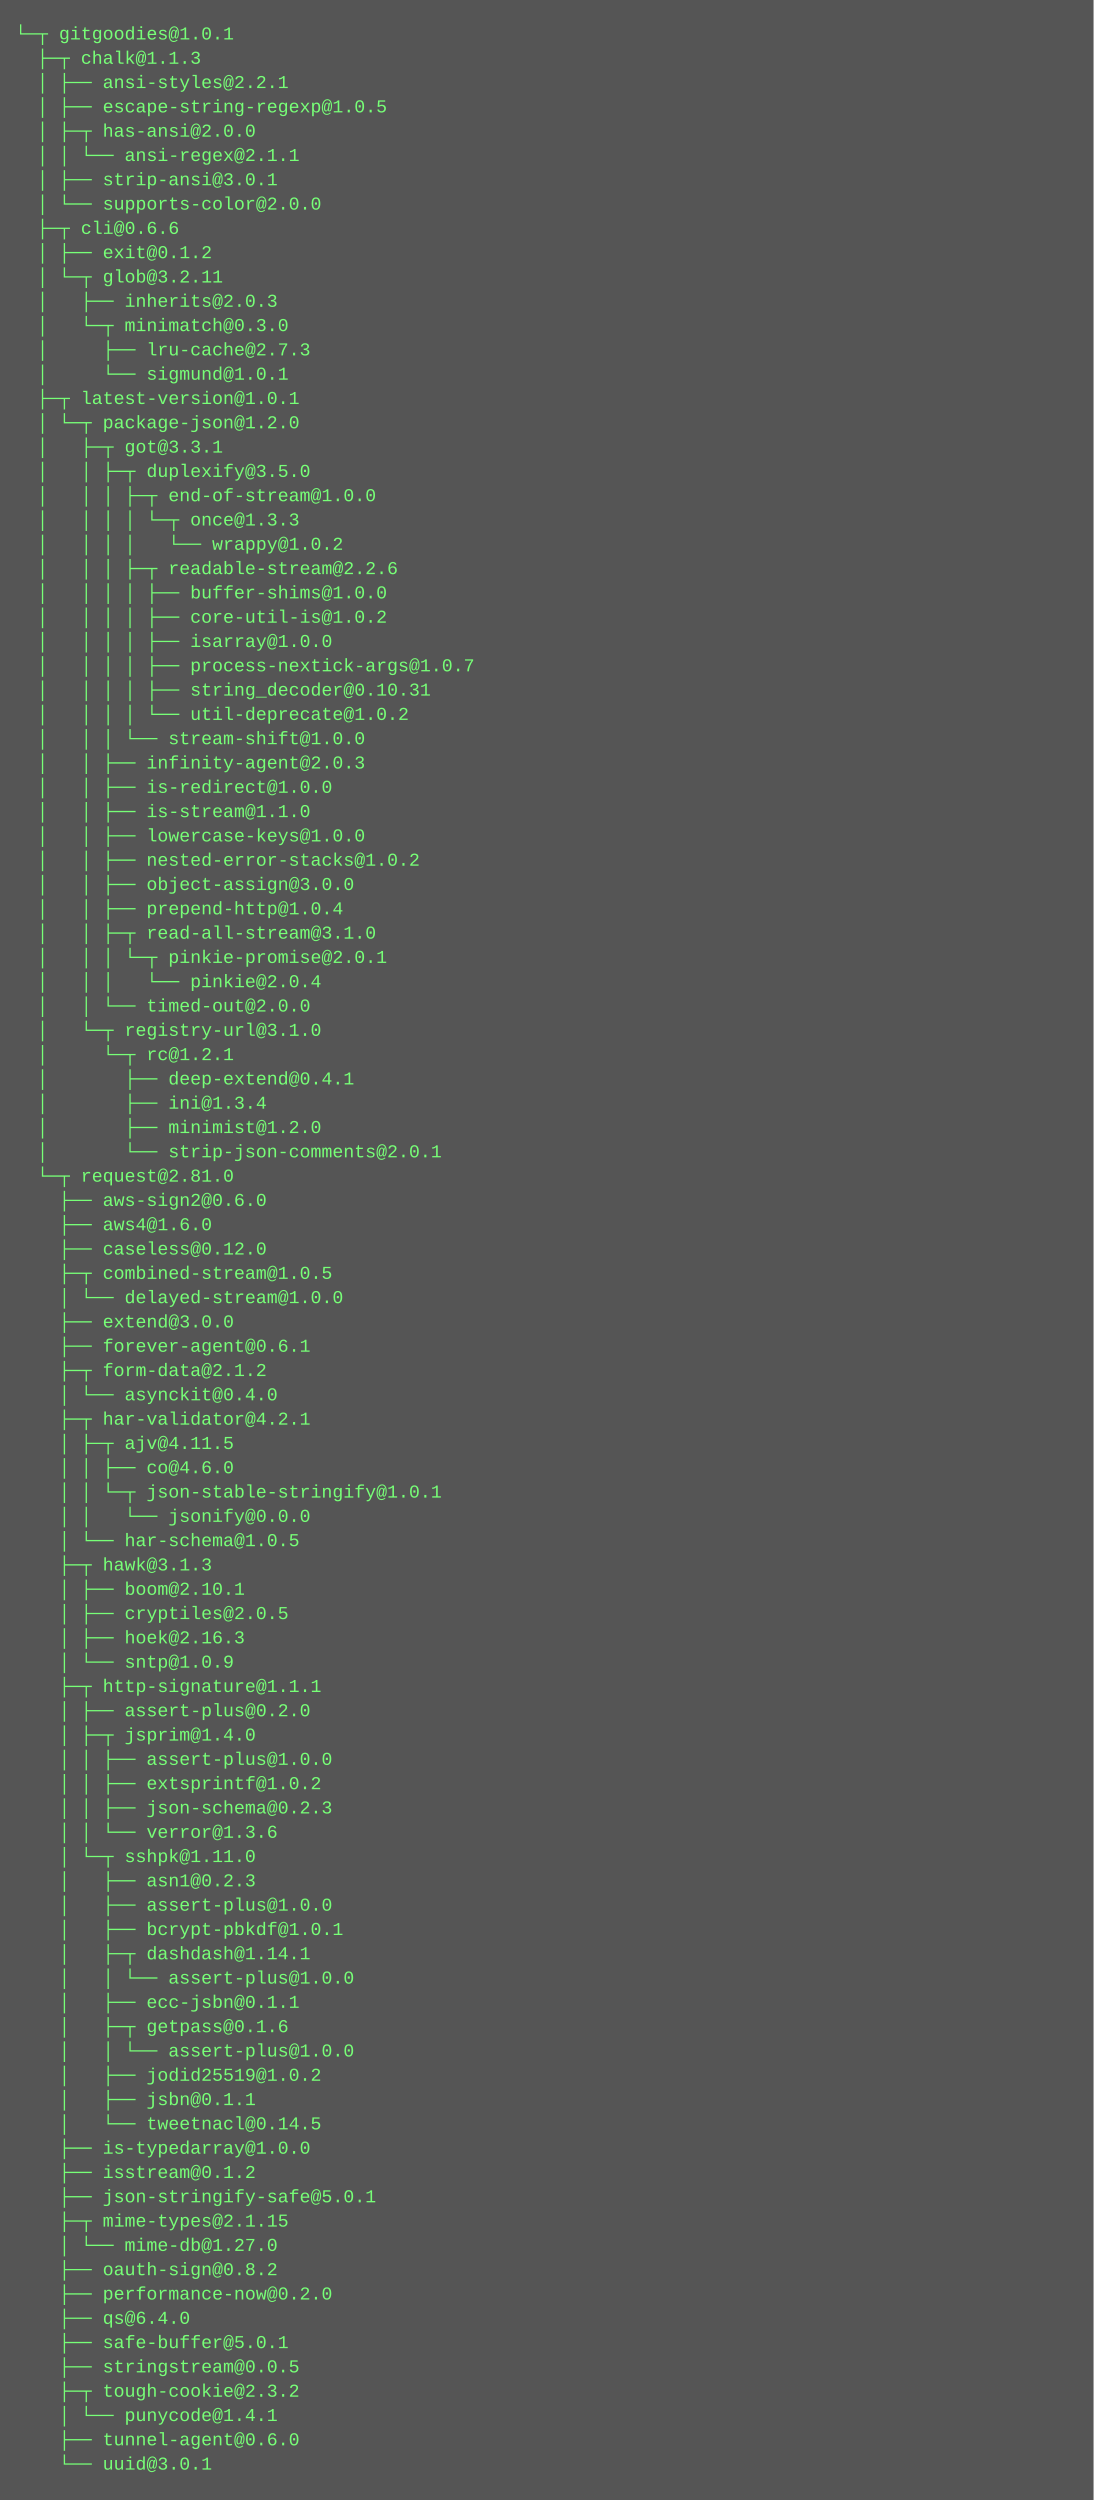
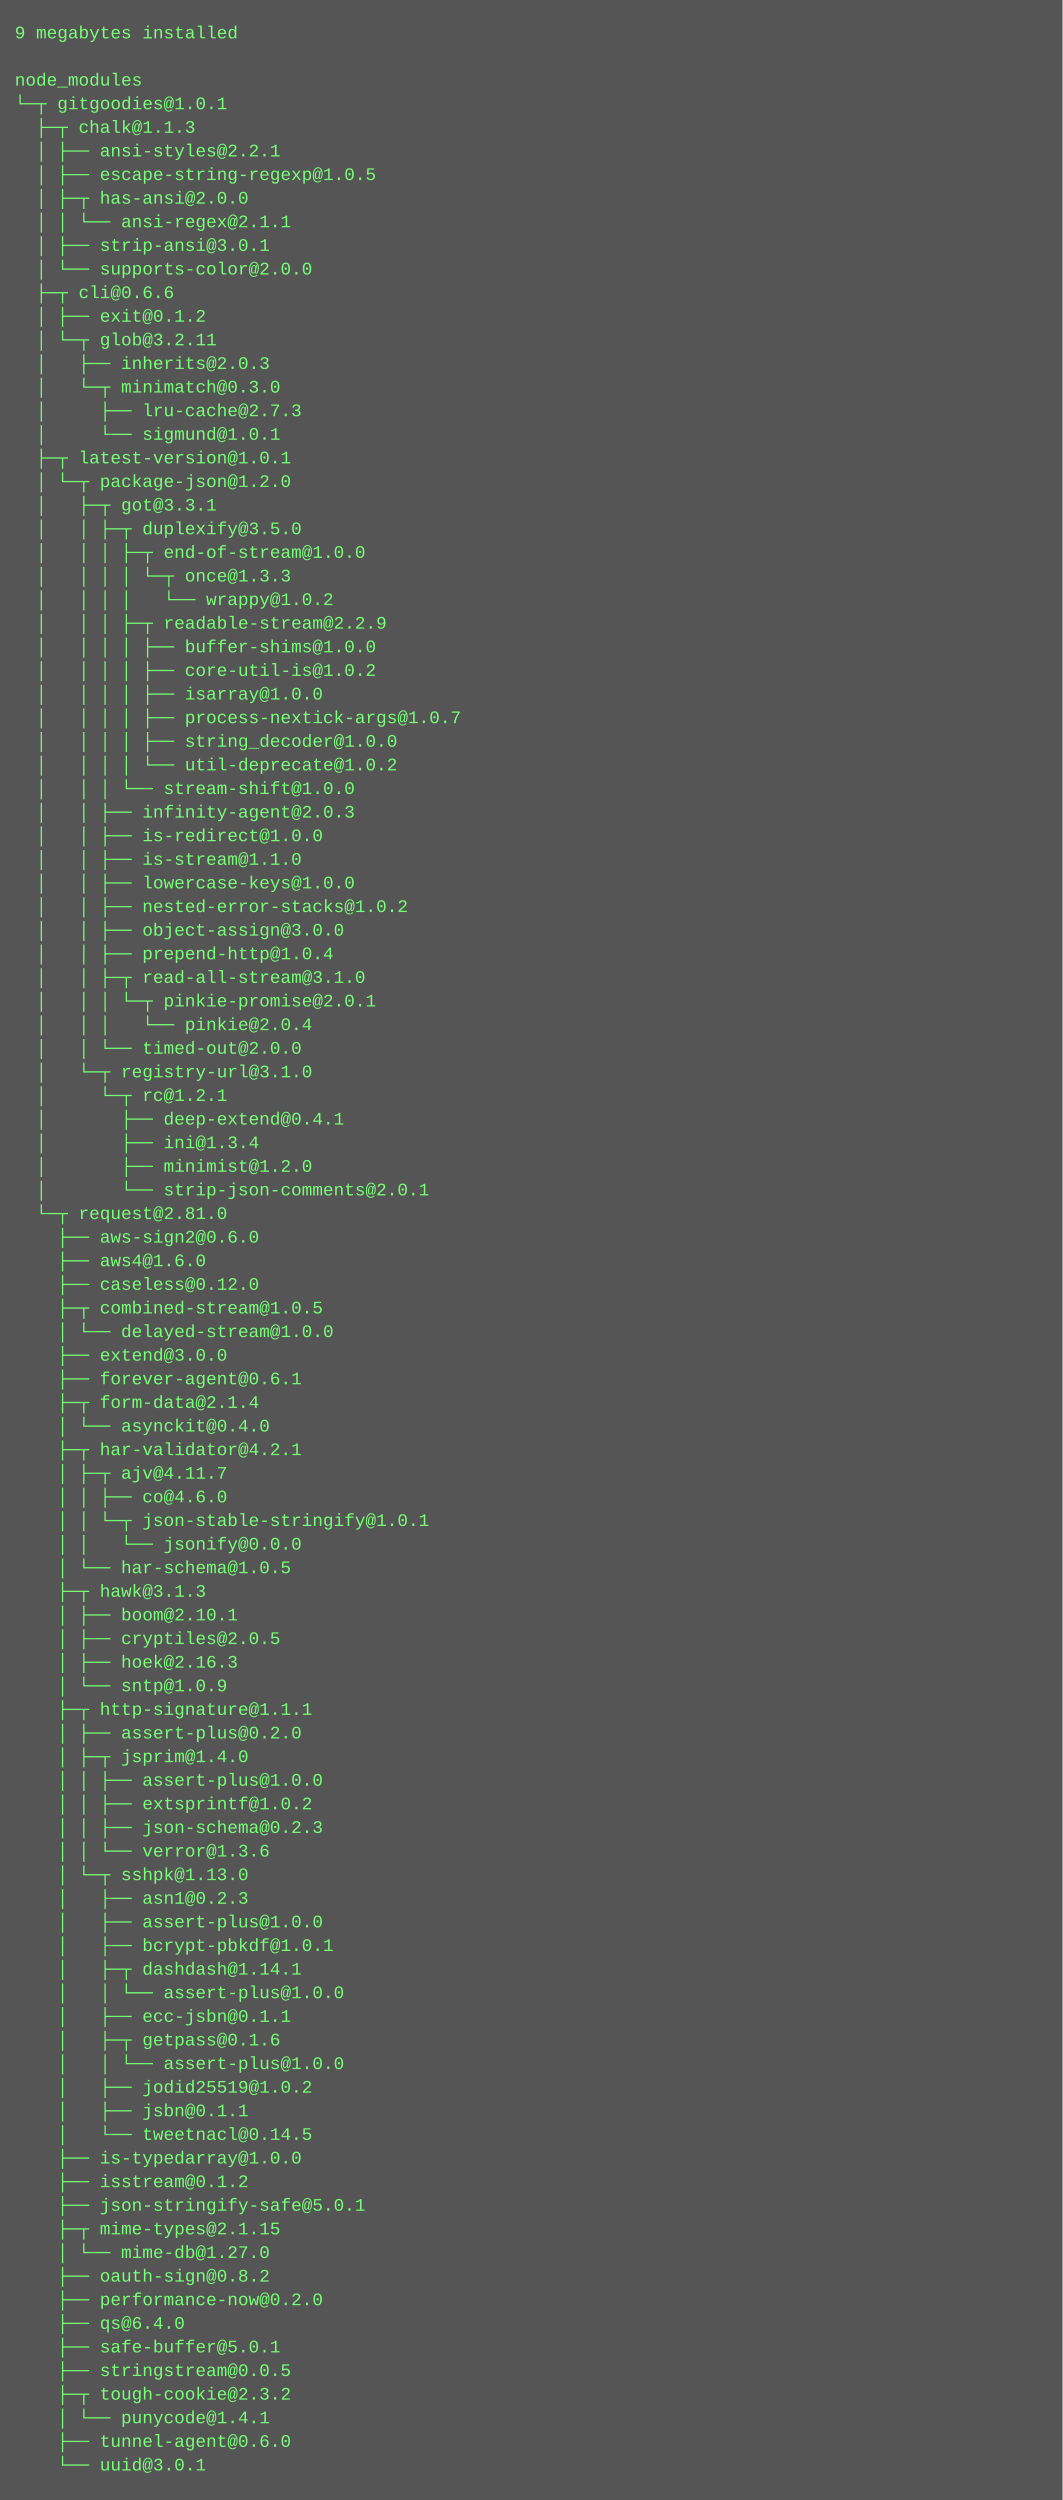
- <svg xmlns="http://www.w3.org/2000/svg" height="1646" width="720">
-   <rect height="1646" fill="#555" width="720" />
+ <svg xmlns="http://www.w3.org/2000/svg" height="1694" width="720">
+   <rect height="1694" fill="#555" width="720" />
  <text fill="#7f7" font-family="Courier New" font-size="12" xml:space="preserve">
-     <tspan x="10" y="26">└─┬ gitgoodies@1.0.1 </tspan>
-     <tspan x="10" y="42">  ├─┬ chalk@1.1.3 </tspan>
-     <tspan x="10" y="58">  │ ├── ansi-styles@2.2.1 </tspan>
-     <tspan x="10" y="74">  │ ├── escape-string-regexp@1.0.5 </tspan>
-     <tspan x="10" y="90">  │ ├─┬ has-ansi@2.0.0 </tspan>
-     <tspan x="10" y="106">  │ │ └── ansi-regex@2.1.1 </tspan>
-     <tspan x="10" y="122">  │ ├── strip-ansi@3.0.1 </tspan>
-     <tspan x="10" y="138">  │ └── supports-color@2.0.0 </tspan>
-     <tspan x="10" y="154">  ├─┬ cli@0.6.6 </tspan>
-     <tspan x="10" y="170">  │ ├── exit@0.1.2 </tspan>
-     <tspan x="10" y="186">  │ └─┬ glob@3.2.11 </tspan>
-     <tspan x="10" y="202">  │   ├── inherits@2.0.3 </tspan>
-     <tspan x="10" y="218">  │   └─┬ minimatch@0.3.0 </tspan>
-     <tspan x="10" y="234">  │     ├── lru-cache@2.7.3 </tspan>
-     <tspan x="10" y="250">  │     └── sigmund@1.0.1 </tspan>
-     <tspan x="10" y="266">  ├─┬ latest-version@1.0.1 </tspan>
-     <tspan x="10" y="282">  │ └─┬ package-json@1.2.0 </tspan>
-     <tspan x="10" y="298">  │   ├─┬ got@3.3.1 </tspan>
-     <tspan x="10" y="314">  │   │ ├─┬ duplexify@3.5.0 </tspan>
-     <tspan x="10" y="330">  │   │ │ ├─┬ end-of-stream@1.0.0 </tspan>
-     <tspan x="10" y="346">  │   │ │ │ └─┬ once@1.3.3 </tspan>
-     <tspan x="10" y="362">  │   │ │ │   └── wrappy@1.0.2 </tspan>
-     <tspan x="10" y="378">  │   │ │ ├─┬ readable-stream@2.2.6 </tspan>
-     <tspan x="10" y="394">  │   │ │ │ ├── buffer-shims@1.0.0 </tspan>
-     <tspan x="10" y="410">  │   │ │ │ ├── core-util-is@1.0.2 </tspan>
-     <tspan x="10" y="426">  │   │ │ │ ├── isarray@1.0.0 </tspan>
-     <tspan x="10" y="442">  │   │ │ │ ├── process-nextick-args@1.0.7 </tspan>
-     <tspan x="10" y="458">  │   │ │ │ ├── string_decoder@0.10.31 </tspan>
-     <tspan x="10" y="474">  │   │ │ │ └── util-deprecate@1.0.2 </tspan>
-     <tspan x="10" y="490">  │   │ │ └── stream-shift@1.0.0 </tspan>
-     <tspan x="10" y="506">  │   │ ├── infinity-agent@2.0.3 </tspan>
-     <tspan x="10" y="522">  │   │ ├── is-redirect@1.0.0 </tspan>
-     <tspan x="10" y="538">  │   │ ├── is-stream@1.1.0 </tspan>
-     <tspan x="10" y="554">  │   │ ├── lowercase-keys@1.0.0 </tspan>
-     <tspan x="10" y="570">  │   │ ├── nested-error-stacks@1.0.2 </tspan>
-     <tspan x="10" y="586">  │   │ ├── object-assign@3.0.0 </tspan>
-     <tspan x="10" y="602">  │   │ ├── prepend-http@1.0.4 </tspan>
-     <tspan x="10" y="618">  │   │ ├─┬ read-all-stream@3.1.0 </tspan>
-     <tspan x="10" y="634">  │   │ │ └─┬ pinkie-promise@2.0.1 </tspan>
-     <tspan x="10" y="650">  │   │ │   └── pinkie@2.0.4 </tspan>
-     <tspan x="10" y="666">  │   │ └── timed-out@2.0.0 </tspan>
-     <tspan x="10" y="682">  │   └─┬ registry-url@3.1.0 </tspan>
-     <tspan x="10" y="698">  │     └─┬ rc@1.2.1 </tspan>
-     <tspan x="10" y="714">  │       ├── deep-extend@0.4.1 </tspan>
-     <tspan x="10" y="730">  │       ├── ini@1.3.4 </tspan>
-     <tspan x="10" y="746">  │       ├── minimist@1.2.0 </tspan>
-     <tspan x="10" y="762">  │       └── strip-json-comments@2.0.1 </tspan>
-     <tspan x="10" y="778">  └─┬ request@2.81.0 </tspan>
-     <tspan x="10" y="794">    ├── aws-sign2@0.6.0 </tspan>
-     <tspan x="10" y="810">    ├── aws4@1.6.0 </tspan>
-     <tspan x="10" y="826">    ├── caseless@0.12.0 </tspan>
-     <tspan x="10" y="842">    ├─┬ combined-stream@1.0.5 </tspan>
-     <tspan x="10" y="858">    │ └── delayed-stream@1.0.0 </tspan>
-     <tspan x="10" y="874">    ├── extend@3.0.0 </tspan>
-     <tspan x="10" y="890">    ├── forever-agent@0.6.1 </tspan>
-     <tspan x="10" y="906">    ├─┬ form-data@2.1.2 </tspan>
-     <tspan x="10" y="922">    │ └── asynckit@0.4.0 </tspan>
-     <tspan x="10" y="938">    ├─┬ har-validator@4.2.1 </tspan>
-     <tspan x="10" y="954">    │ ├─┬ ajv@4.11.5 </tspan>
-     <tspan x="10" y="970">    │ │ ├── co@4.6.0 </tspan>
-     <tspan x="10" y="986">    │ │ └─┬ json-stable-stringify@1.0.1 </tspan>
-     <tspan x="10" y="1002">    │ │   └── jsonify@0.0.0 </tspan>
-     <tspan x="10" y="1018">    │ └── har-schema@1.0.5 </tspan>
-     <tspan x="10" y="1034">    ├─┬ hawk@3.1.3 </tspan>
-     <tspan x="10" y="1050">    │ ├── boom@2.10.1 </tspan>
-     <tspan x="10" y="1066">    │ ├── cryptiles@2.0.5 </tspan>
-     <tspan x="10" y="1082">    │ ├── hoek@2.16.3 </tspan>
-     <tspan x="10" y="1098">    │ └── sntp@1.0.9 </tspan>
-     <tspan x="10" y="1114">    ├─┬ http-signature@1.1.1 </tspan>
-     <tspan x="10" y="1130">    │ ├── assert-plus@0.2.0 </tspan>
-     <tspan x="10" y="1146">    │ ├─┬ jsprim@1.4.0 </tspan>
-     <tspan x="10" y="1162">    │ │ ├── assert-plus@1.0.0 </tspan>
-     <tspan x="10" y="1178">    │ │ ├── extsprintf@1.0.2 </tspan>
-     <tspan x="10" y="1194">    │ │ ├── json-schema@0.2.3 </tspan>
-     <tspan x="10" y="1210">    │ │ └── verror@1.3.6 </tspan>
-     <tspan x="10" y="1226">    │ └─┬ sshpk@1.11.0 </tspan>
-     <tspan x="10" y="1242">    │   ├── asn1@0.2.3 </tspan>
-     <tspan x="10" y="1258">    │   ├── assert-plus@1.0.0 </tspan>
-     <tspan x="10" y="1274">    │   ├── bcrypt-pbkdf@1.0.1 </tspan>
-     <tspan x="10" y="1290">    │   ├─┬ dashdash@1.14.1 </tspan>
-     <tspan x="10" y="1306">    │   │ └── assert-plus@1.0.0 </tspan>
-     <tspan x="10" y="1322">    │   ├── ecc-jsbn@0.1.1 </tspan>
-     <tspan x="10" y="1338">    │   ├─┬ getpass@0.1.6 </tspan>
+     <tspan x="10" y="26">9 megabytes installed</tspan>
+     <tspan x="10" y="42" />
+     <tspan x="10" y="58">node_modules</tspan>
+     <tspan x="10" y="74">└─┬ gitgoodies@1.0.1 </tspan>
+     <tspan x="10" y="90">  ├─┬ chalk@1.1.3 </tspan>
+     <tspan x="10" y="106">  │ ├── ansi-styles@2.2.1 </tspan>
+     <tspan x="10" y="122">  │ ├── escape-string-regexp@1.0.5 </tspan>
+     <tspan x="10" y="138">  │ ├─┬ has-ansi@2.0.0 </tspan>
+     <tspan x="10" y="154">  │ │ └── ansi-regex@2.1.1 </tspan>
+     <tspan x="10" y="170">  │ ├── strip-ansi@3.0.1 </tspan>
+     <tspan x="10" y="186">  │ └── supports-color@2.0.0 </tspan>
+     <tspan x="10" y="202">  ├─┬ cli@0.6.6 </tspan>
+     <tspan x="10" y="218">  │ ├── exit@0.1.2 </tspan>
+     <tspan x="10" y="234">  │ └─┬ glob@3.2.11 </tspan>
+     <tspan x="10" y="250">  │   ├── inherits@2.0.3 </tspan>
+     <tspan x="10" y="266">  │   └─┬ minimatch@0.3.0 </tspan>
+     <tspan x="10" y="282">  │     ├── lru-cache@2.7.3 </tspan>
+     <tspan x="10" y="298">  │     └── sigmund@1.0.1 </tspan>
+     <tspan x="10" y="314">  ├─┬ latest-version@1.0.1 </tspan>
+     <tspan x="10" y="330">  │ └─┬ package-json@1.2.0 </tspan>
+     <tspan x="10" y="346">  │   ├─┬ got@3.3.1 </tspan>
+     <tspan x="10" y="362">  │   │ ├─┬ duplexify@3.5.0 </tspan>
+     <tspan x="10" y="378">  │   │ │ ├─┬ end-of-stream@1.0.0 </tspan>
+     <tspan x="10" y="394">  │   │ │ │ └─┬ once@1.3.3 </tspan>
+     <tspan x="10" y="410">  │   │ │ │   └── wrappy@1.0.2 </tspan>
+     <tspan x="10" y="426">  │   │ │ ├─┬ readable-stream@2.2.9 </tspan>
+     <tspan x="10" y="442">  │   │ │ │ ├── buffer-shims@1.0.0 </tspan>
+     <tspan x="10" y="458">  │   │ │ │ ├── core-util-is@1.0.2 </tspan>
+     <tspan x="10" y="474">  │   │ │ │ ├── isarray@1.0.0 </tspan>
+     <tspan x="10" y="490">  │   │ │ │ ├── process-nextick-args@1.0.7 </tspan>
+     <tspan x="10" y="506">  │   │ │ │ ├── string_decoder@1.0.0 </tspan>
+     <tspan x="10" y="522">  │   │ │ │ └── util-deprecate@1.0.2 </tspan>
+     <tspan x="10" y="538">  │   │ │ └── stream-shift@1.0.0 </tspan>
+     <tspan x="10" y="554">  │   │ ├── infinity-agent@2.0.3 </tspan>
+     <tspan x="10" y="570">  │   │ ├── is-redirect@1.0.0 </tspan>
+     <tspan x="10" y="586">  │   │ ├── is-stream@1.1.0 </tspan>
+     <tspan x="10" y="602">  │   │ ├── lowercase-keys@1.0.0 </tspan>
+     <tspan x="10" y="618">  │   │ ├── nested-error-stacks@1.0.2 </tspan>
+     <tspan x="10" y="634">  │   │ ├── object-assign@3.0.0 </tspan>
+     <tspan x="10" y="650">  │   │ ├── prepend-http@1.0.4 </tspan>
+     <tspan x="10" y="666">  │   │ ├─┬ read-all-stream@3.1.0 </tspan>
+     <tspan x="10" y="682">  │   │ │ └─┬ pinkie-promise@2.0.1 </tspan>
+     <tspan x="10" y="698">  │   │ │   └── pinkie@2.0.4 </tspan>
+     <tspan x="10" y="714">  │   │ └── timed-out@2.0.0 </tspan>
+     <tspan x="10" y="730">  │   └─┬ registry-url@3.1.0 </tspan>
+     <tspan x="10" y="746">  │     └─┬ rc@1.2.1 </tspan>
+     <tspan x="10" y="762">  │       ├── deep-extend@0.4.1 </tspan>
+     <tspan x="10" y="778">  │       ├── ini@1.3.4 </tspan>
+     <tspan x="10" y="794">  │       ├── minimist@1.2.0 </tspan>
+     <tspan x="10" y="810">  │       └── strip-json-comments@2.0.1 </tspan>
+     <tspan x="10" y="826">  └─┬ request@2.81.0 </tspan>
+     <tspan x="10" y="842">    ├── aws-sign2@0.6.0 </tspan>
+     <tspan x="10" y="858">    ├── aws4@1.6.0 </tspan>
+     <tspan x="10" y="874">    ├── caseless@0.12.0 </tspan>
+     <tspan x="10" y="890">    ├─┬ combined-stream@1.0.5 </tspan>
+     <tspan x="10" y="906">    │ └── delayed-stream@1.0.0 </tspan>
+     <tspan x="10" y="922">    ├── extend@3.0.0 </tspan>
+     <tspan x="10" y="938">    ├── forever-agent@0.6.1 </tspan>
+     <tspan x="10" y="954">    ├─┬ form-data@2.1.4 </tspan>
+     <tspan x="10" y="970">    │ └── asynckit@0.4.0 </tspan>
+     <tspan x="10" y="986">    ├─┬ har-validator@4.2.1 </tspan>
+     <tspan x="10" y="1002">    │ ├─┬ ajv@4.11.7 </tspan>
+     <tspan x="10" y="1018">    │ │ ├── co@4.6.0 </tspan>
+     <tspan x="10" y="1034">    │ │ └─┬ json-stable-stringify@1.0.1 </tspan>
+     <tspan x="10" y="1050">    │ │   └── jsonify@0.0.0 </tspan>
+     <tspan x="10" y="1066">    │ └── har-schema@1.0.5 </tspan>
+     <tspan x="10" y="1082">    ├─┬ hawk@3.1.3 </tspan>
+     <tspan x="10" y="1098">    │ ├── boom@2.10.1 </tspan>
+     <tspan x="10" y="1114">    │ ├── cryptiles@2.0.5 </tspan>
+     <tspan x="10" y="1130">    │ ├── hoek@2.16.3 </tspan>
+     <tspan x="10" y="1146">    │ └── sntp@1.0.9 </tspan>
+     <tspan x="10" y="1162">    ├─┬ http-signature@1.1.1 </tspan>
+     <tspan x="10" y="1178">    │ ├── assert-plus@0.2.0 </tspan>
+     <tspan x="10" y="1194">    │ ├─┬ jsprim@1.4.0 </tspan>
+     <tspan x="10" y="1210">    │ │ ├── assert-plus@1.0.0 </tspan>
+     <tspan x="10" y="1226">    │ │ ├── extsprintf@1.0.2 </tspan>
+     <tspan x="10" y="1242">    │ │ ├── json-schema@0.2.3 </tspan>
+     <tspan x="10" y="1258">    │ │ └── verror@1.3.6 </tspan>
+     <tspan x="10" y="1274">    │ └─┬ sshpk@1.13.0 </tspan>
+     <tspan x="10" y="1290">    │   ├── asn1@0.2.3 </tspan>
+     <tspan x="10" y="1306">    │   ├── assert-plus@1.0.0 </tspan>
+     <tspan x="10" y="1322">    │   ├── bcrypt-pbkdf@1.0.1 </tspan>
+     <tspan x="10" y="1338">    │   ├─┬ dashdash@1.14.1 </tspan>
    <tspan x="10" y="1354">    │   │ └── assert-plus@1.0.0 </tspan>
-     <tspan x="10" y="1370">    │   ├── jodid25519@1.0.2 </tspan>
-     <tspan x="10" y="1386">    │   ├── jsbn@0.1.1 </tspan>
-     <tspan x="10" y="1402">    │   └── tweetnacl@0.14.5 </tspan>
-     <tspan x="10" y="1418">    ├── is-typedarray@1.0.0 </tspan>
-     <tspan x="10" y="1434">    ├── isstream@0.1.2 </tspan>
-     <tspan x="10" y="1450">    ├── json-stringify-safe@5.0.1 </tspan>
-     <tspan x="10" y="1466">    ├─┬ mime-types@2.1.15 </tspan>
-     <tspan x="10" y="1482">    │ └── mime-db@1.27.0 </tspan>
-     <tspan x="10" y="1498">    ├── oauth-sign@0.8.2 </tspan>
-     <tspan x="10" y="1514">    ├── performance-now@0.2.0 </tspan>
-     <tspan x="10" y="1530">    ├── qs@6.4.0 </tspan>
-     <tspan x="10" y="1546">    ├── safe-buffer@5.0.1 </tspan>
-     <tspan x="10" y="1562">    ├── stringstream@0.0.5 </tspan>
-     <tspan x="10" y="1578">    ├─┬ tough-cookie@2.3.2 </tspan>
-     <tspan x="10" y="1594">    │ └── punycode@1.4.1 </tspan>
-     <tspan x="10" y="1610">    ├── tunnel-agent@0.6.0 </tspan>
-     <tspan x="10" y="1626">    └── uuid@3.0.1</tspan>
+     <tspan x="10" y="1370">    │   ├── ecc-jsbn@0.1.1 </tspan>
+     <tspan x="10" y="1386">    │   ├─┬ getpass@0.1.6 </tspan>
+     <tspan x="10" y="1402">    │   │ └── assert-plus@1.0.0 </tspan>
+     <tspan x="10" y="1418">    │   ├── jodid25519@1.0.2 </tspan>
+     <tspan x="10" y="1434">    │   ├── jsbn@0.1.1 </tspan>
+     <tspan x="10" y="1450">    │   └── tweetnacl@0.14.5 </tspan>
+     <tspan x="10" y="1466">    ├── is-typedarray@1.0.0 </tspan>
+     <tspan x="10" y="1482">    ├── isstream@0.1.2 </tspan>
+     <tspan x="10" y="1498">    ├── json-stringify-safe@5.0.1 </tspan>
+     <tspan x="10" y="1514">    ├─┬ mime-types@2.1.15 </tspan>
+     <tspan x="10" y="1530">    │ └── mime-db@1.27.0 </tspan>
+     <tspan x="10" y="1546">    ├── oauth-sign@0.8.2 </tspan>
+     <tspan x="10" y="1562">    ├── performance-now@0.2.0 </tspan>
+     <tspan x="10" y="1578">    ├── qs@6.4.0 </tspan>
+     <tspan x="10" y="1594">    ├── safe-buffer@5.0.1 </tspan>
+     <tspan x="10" y="1610">    ├── stringstream@0.0.5 </tspan>
+     <tspan x="10" y="1626">    ├─┬ tough-cookie@2.3.2 </tspan>
+     <tspan x="10" y="1642">    │ └── punycode@1.4.1 </tspan>
+     <tspan x="10" y="1658">    ├── tunnel-agent@0.6.0 </tspan>
+     <tspan x="10" y="1674">    └── uuid@3.0.1</tspan>
  </text>
</svg>
